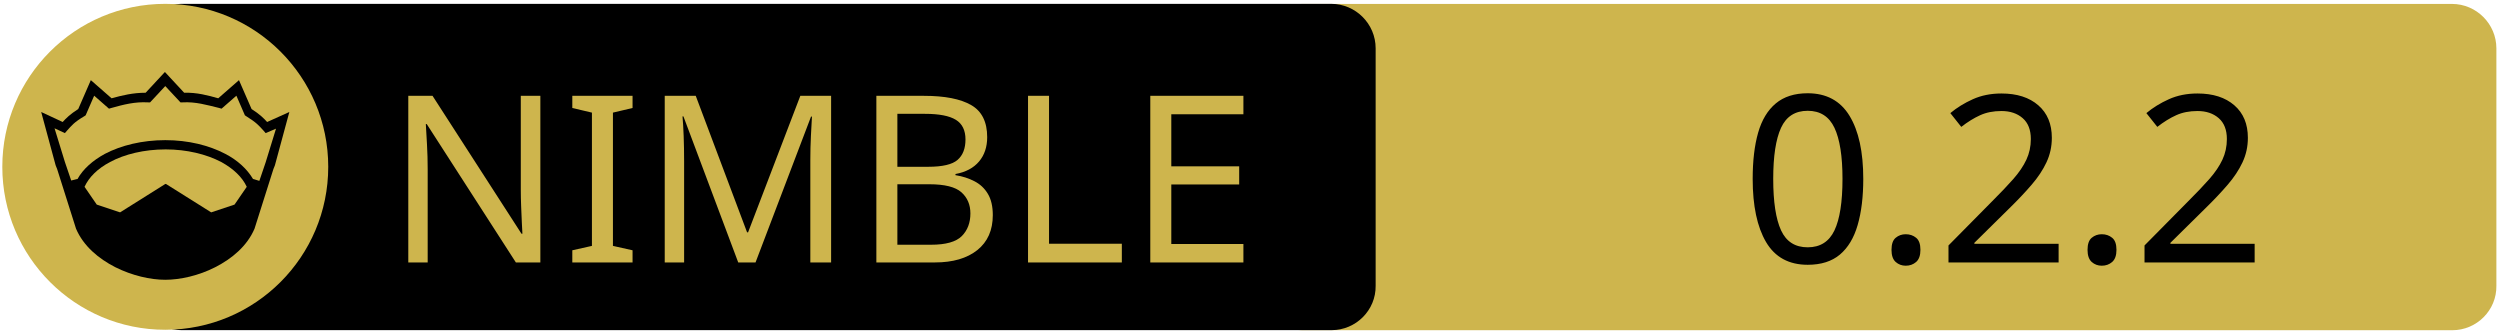
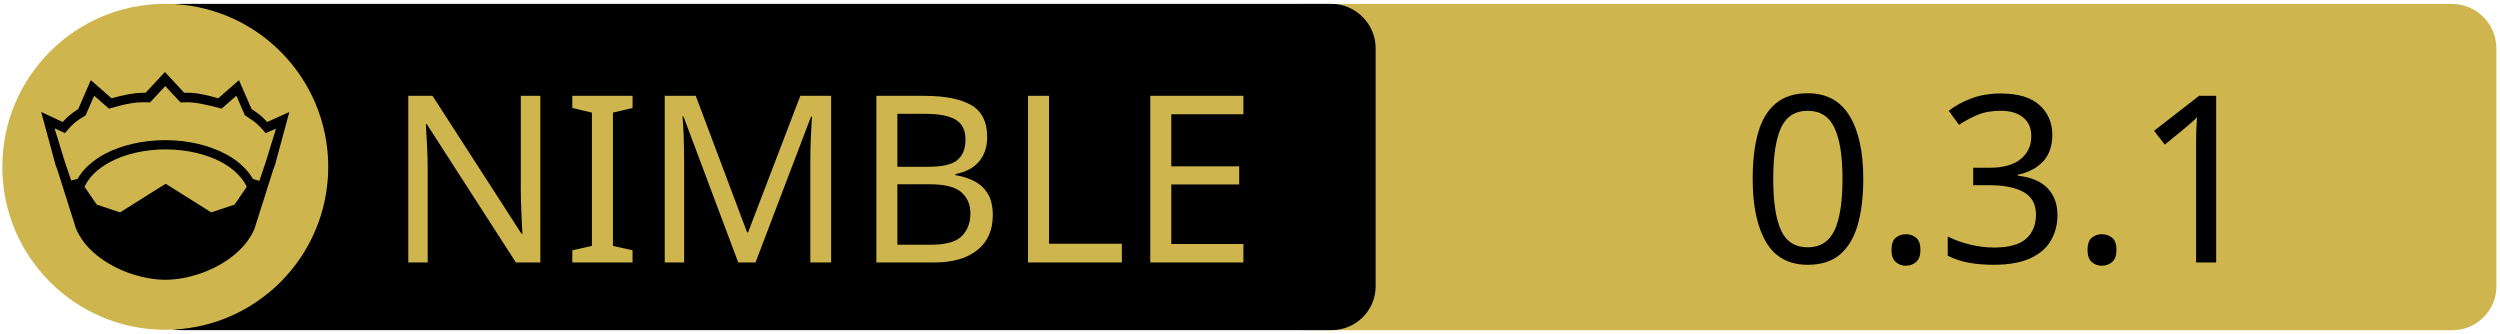
<svg xmlns="http://www.w3.org/2000/svg" xmlns:xlink="http://www.w3.org/1999/xlink" width="675" height="90" xml:space="preserve" version="1.1">
  <a xlink:href="https://github.com/YesDrX/nim-treestand">
    <g>
      <path fill="#CEB54D" id="svg_15" d="m662.123,89.159l-310.5,0c-6.6,0 -12,-5.4 -12,-12l0,-64.1c0,-6.6 5.4,-12 12,-12l310.4,0c6.6,0 12,5.4 12,12l0,64.1c0.1,6.6 -5.3,12 -11.9,12z" />
      <path id="svg_1" d="m359.524,89.139l-310.5,0c-6.6,0 -12,-5.4 -12,-12l0,-64.1c0,-6.6 5.4,-12 12,-12l310.4,0c6.6,0 12,5.4 12,12l0,64.1c0.1,6.6 -5.3,12 -11.9,12z" />
      <rect id="svg_2" fill="none" height="45.9" width="315.3" class="st0" y="24.539" x="60.224" />
      <circle id="svg_4" fill="#CEB54D" r="44" cy="45.039" cx="44.624" class="st1" />
      <g id="XMLID_4_">
        <path id="svg_5" d="m78.124,30.239l-3.9,14.4l-0.4,1l-5.1,16.1c0,0 0,0 0,0c-2,4.7 -6.1,8.1 -10.6,10.4c-4.5,2.3 -9.5,3.4 -13.5,3.4c-4,0 -8.9,-1.1 -13.5,-3.4c-4.5,-2.3 -8.6,-5.7 -10.6,-10.4c0,0 0,0 0,0l-5.1,-16.1l-0.4,-1l-3.9,-14.4l5.8,2.7c0.9,-1 2,-2.1 4.2,-3.5l3.4,-7.8l5.6,4.9c2.9,-0.8 5.8,-1.5 9.2,-1.5l5.2,-5.6l5.2,5.6c3.4,-0.1 6.4,0.7 9.2,1.5l5.6,-4.9l3.4,7.8c2.2,1.4 3.3,2.5 4.2,3.5l6,-2.7z" />
        <g id="XMLID_6_">
          <g id="svg_6">
            <path id="svg_7" fill="#CEB54D" d="m66.624,50.439l-3.3,4.8l-6.3,2.1l-12.1,-7.6c-0.1,-0.1 -0.3,-0.1 -0.4,0l-12.1,7.6l-6.3,-2.1l-3.3,-4.8c1.2,-2.6 3.5,-4.9 6.9,-6.7c3.9,-2.1 9.2,-3.4 15,-3.4c5.7,0 11,1.3 15,3.4c3.3,1.8 5.7,4.1 6.9,6.7z" class="st1" />
          </g>
          <g id="svg_8" />
        </g>
        <g id="XMLID_5_">
          <g id="svg_9">
            <path id="svg_10" fill="#CEB54D" d="m74.524,34.739l-2.8,9.1l-1.7,5l-1.6,-0.5c0,0 -0.1,0 -0.1,0c-1.6,-2.7 -4.2,-5.1 -7.5,-6.8c-4.4,-2.3 -10,-3.7 -16.2,-3.7c-6.2,0 -11.9,1.4 -16.3,3.7c-3.3,1.8 -5.9,4.1 -7.4,6.8c0,0 -0.1,0 -0.1,0l-1.6,0.4l-1.7,-5l-2.8,-9.1l2.8,1.3l0.6,-0.7c1.2,-1.3 1.8,-2.2 4.7,-3.9l0.3,-0.2l2.3,-5.3l4,3.5l0.7,-0.2c3.2,-0.9 6.3,-1.7 9.8,-1.5l0.6,0l4.1,-4.4l4.1,4.4l0.6,0c3.5,-0.2 6.5,0.7 9.8,1.5l0.7,0.2l4,-3.5l2.3,5.3l0.3,0.2c2.9,1.8 3.5,2.6 4.7,3.9l0.6,0.7l2.8,-1.2z" class="st1" />
          </g>
          <g id="svg_11" />
        </g>
      </g>
      <text x="-442" y="-350.021" id="svg_16" font-size="63px" font-family="'PT Sans Caption', 'Tahoma', 'Helvetica Neue Medium', 'PT Sans', sans-serif" fill="#CEB54D" class="st1 st2 st3" transform="matrix(1 0 0 1 546.13 420.879)">NIMBLE</text>
-       <text x="-76.0" y="-350.012" id="svg_17" font-size="63.012px" font-family="'PT Sans Caption', 'Tahoma', 'Helvetica Neue Medium', 'PT Sans', sans-serif" fill="#000000" class="st1 st2 st3" transform="matrix(1 0 0 1 546.13 420.879)">0.2.2</text>
+       <text x="-76.0" y="-350.012" id="svg_17" font-size="63.012px" font-family="'PT Sans Caption', 'Tahoma', 'Helvetica Neue Medium', 'PT Sans', sans-serif" fill="#000000" class="st1 st2 st3" transform="matrix(1 0 0 1 546.13 420.879)">0.3.1</text>
    </g>
  </a>
</svg>
